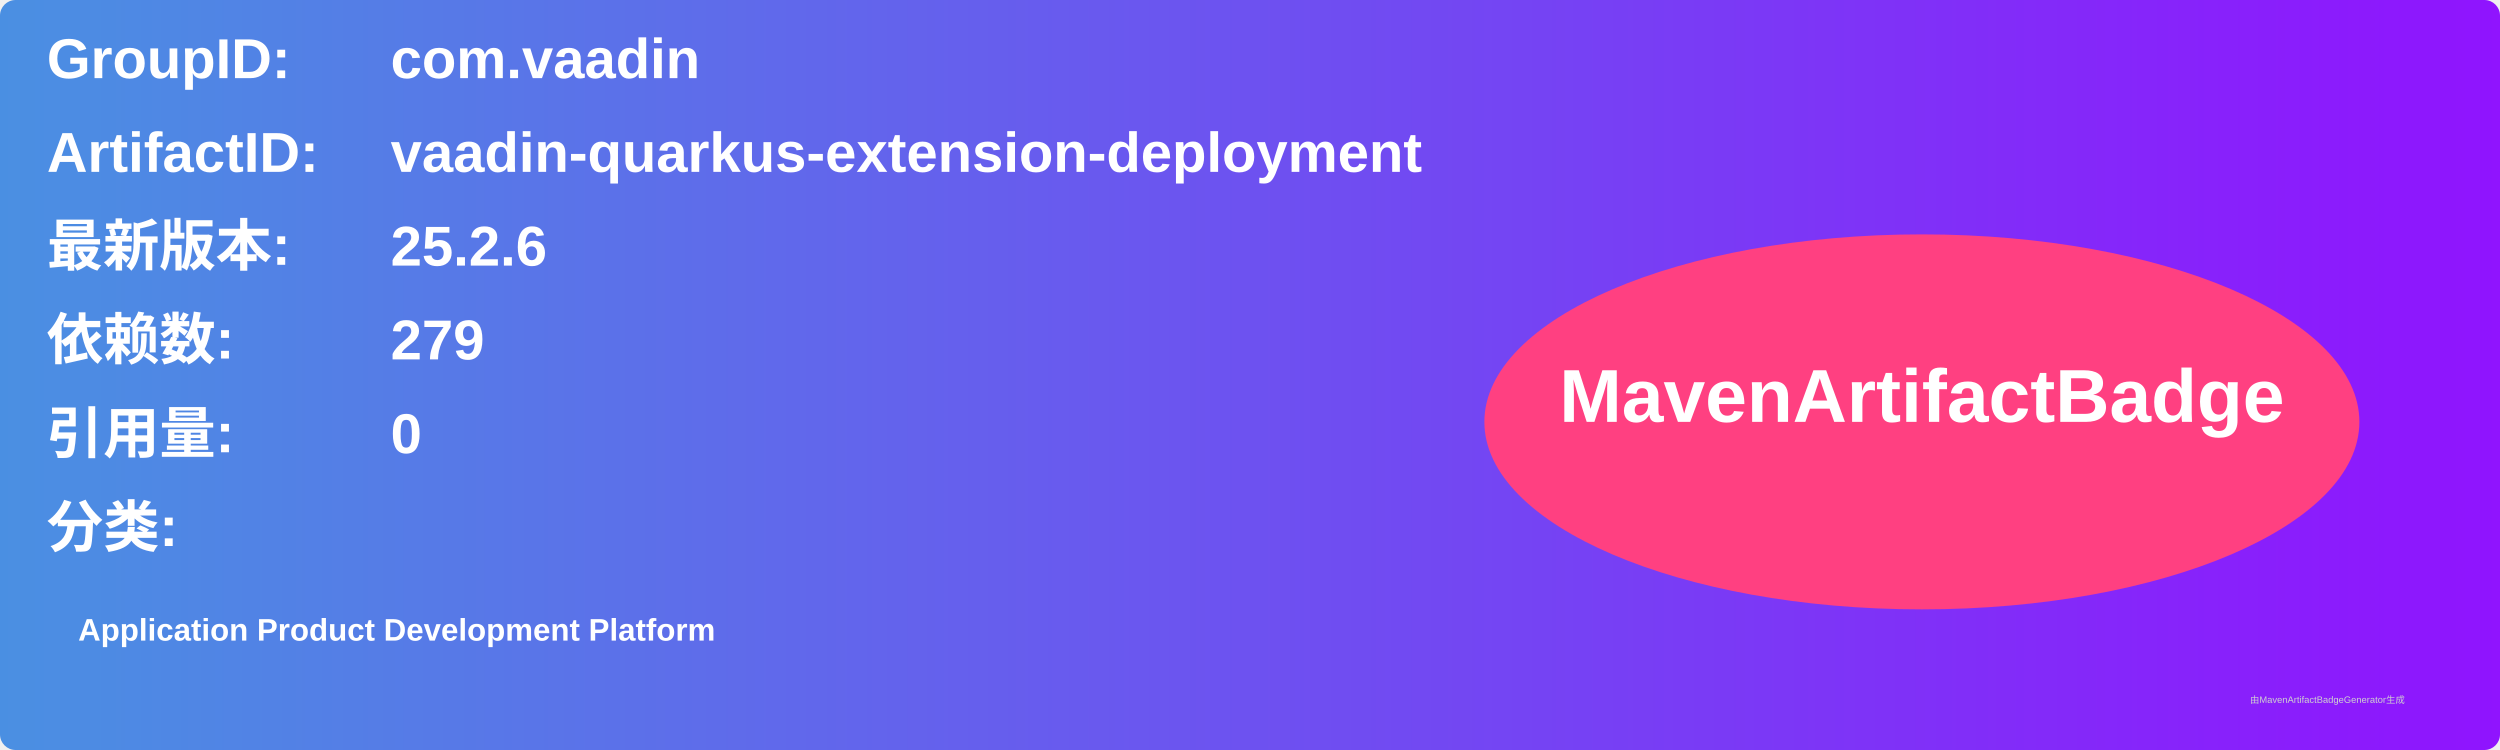
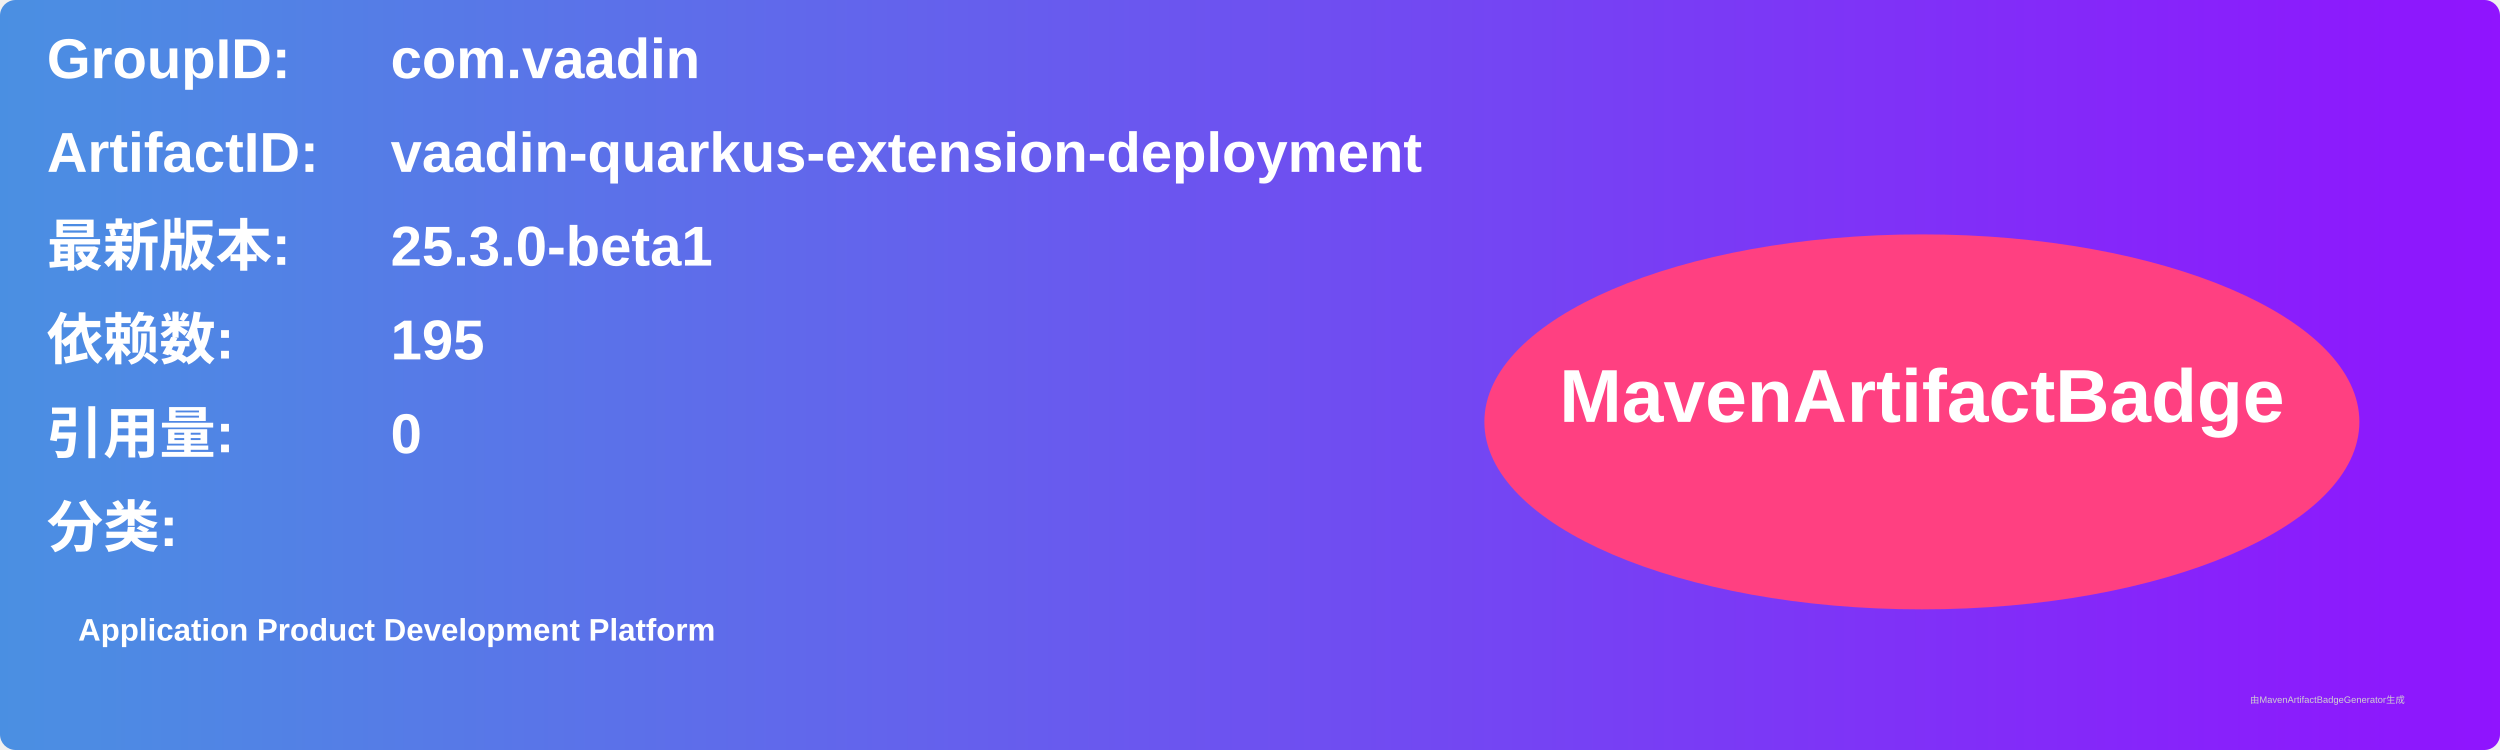
<svg xmlns="http://www.w3.org/2000/svg" width="800" height="240" viewBox="0 0 800 240">
  <linearGradient id="grad" x1="0%" y1="0%" x2="100%" y2="0%">
    <stop offset="0%" stop-color="#4a90e2" />
    <stop offset="100%" stop-color="#9013fe" />
  </linearGradient>
  <rect width="100%" height="100%" rx="5" ry="5" fill="url(#grad)" />
  <g transform="translate(15, 15)">
    <text x="0" y="10" font-family="Arial" font-size="18" fill="white" font-weight="bold" width="260">GroupID:</text>
    <text x="110" y="10" font-family="Arial" font-size="18" fill="white" font-weight="bold" width="460">com.vaadin</text>
    <text x="0" y="40" font-family="Arial" font-size="18" fill="white" font-weight="bold" width="260">ArtifactID:</text>
    <text x="110" y="40" font-family="Arial" font-size="18" fill="white" font-weight="bold" width="460">vaadin-quarkus-extension-deployment</text>
    <text x="0" y="70" font-family="Arial" font-size="18" fill="white" font-weight="bold">最新版本:</text>
    <text x="110" y="70" font-family="Arial" font-size="18" fill="white" font-weight="bold">
-       <tspan font-weight="bold">25.2.6</tspan>
+       <tspan font-weight="bold">25.3.0-beta1</tspan>
    </text>
    <text x="0" y="100" font-family="Arial" font-size="18" fill="white" font-weight="bold">依赖数: </text>
    <text x="110" y="100" font-family="Arial" font-size="18" fill="white">
-       <tspan font-weight="bold">279</tspan>
+       <tspan font-weight="bold">195</tspan>
    </text>
    <text x="0" y="130" font-family="Arial" font-size="18" fill="white" font-weight="bold">引用量: </text>
    <text x="110" y="130" font-family="Arial" font-size="18" fill="white">
      <tspan font-weight="bold">0</tspan>
    </text>
    <text x="0" y="160" font-family="Arial" font-size="18" fill="white" font-weight="bold">分类:</text>
    <text x="10" y="190" font-family="Arial" font-size="10" fill="white">
      <tspan font-weight="bold">Application Product Development Platform</tspan>
    </text>
    <ellipse cx="600" cy="120" rx="140" ry="60" fill="#ff4081" />
    <text x="600" y="120" text-anchor="middle" font-family="Arial" font-size="24" fill="white" font-weight="bold">MavenArtifactBadge</text>
  </g>
  <text x="720" y="225" font-family="Arial" font-size="3" fill="#d0d0d0">由MavenArtifactBadgeGenerator生成</text>
</svg>
